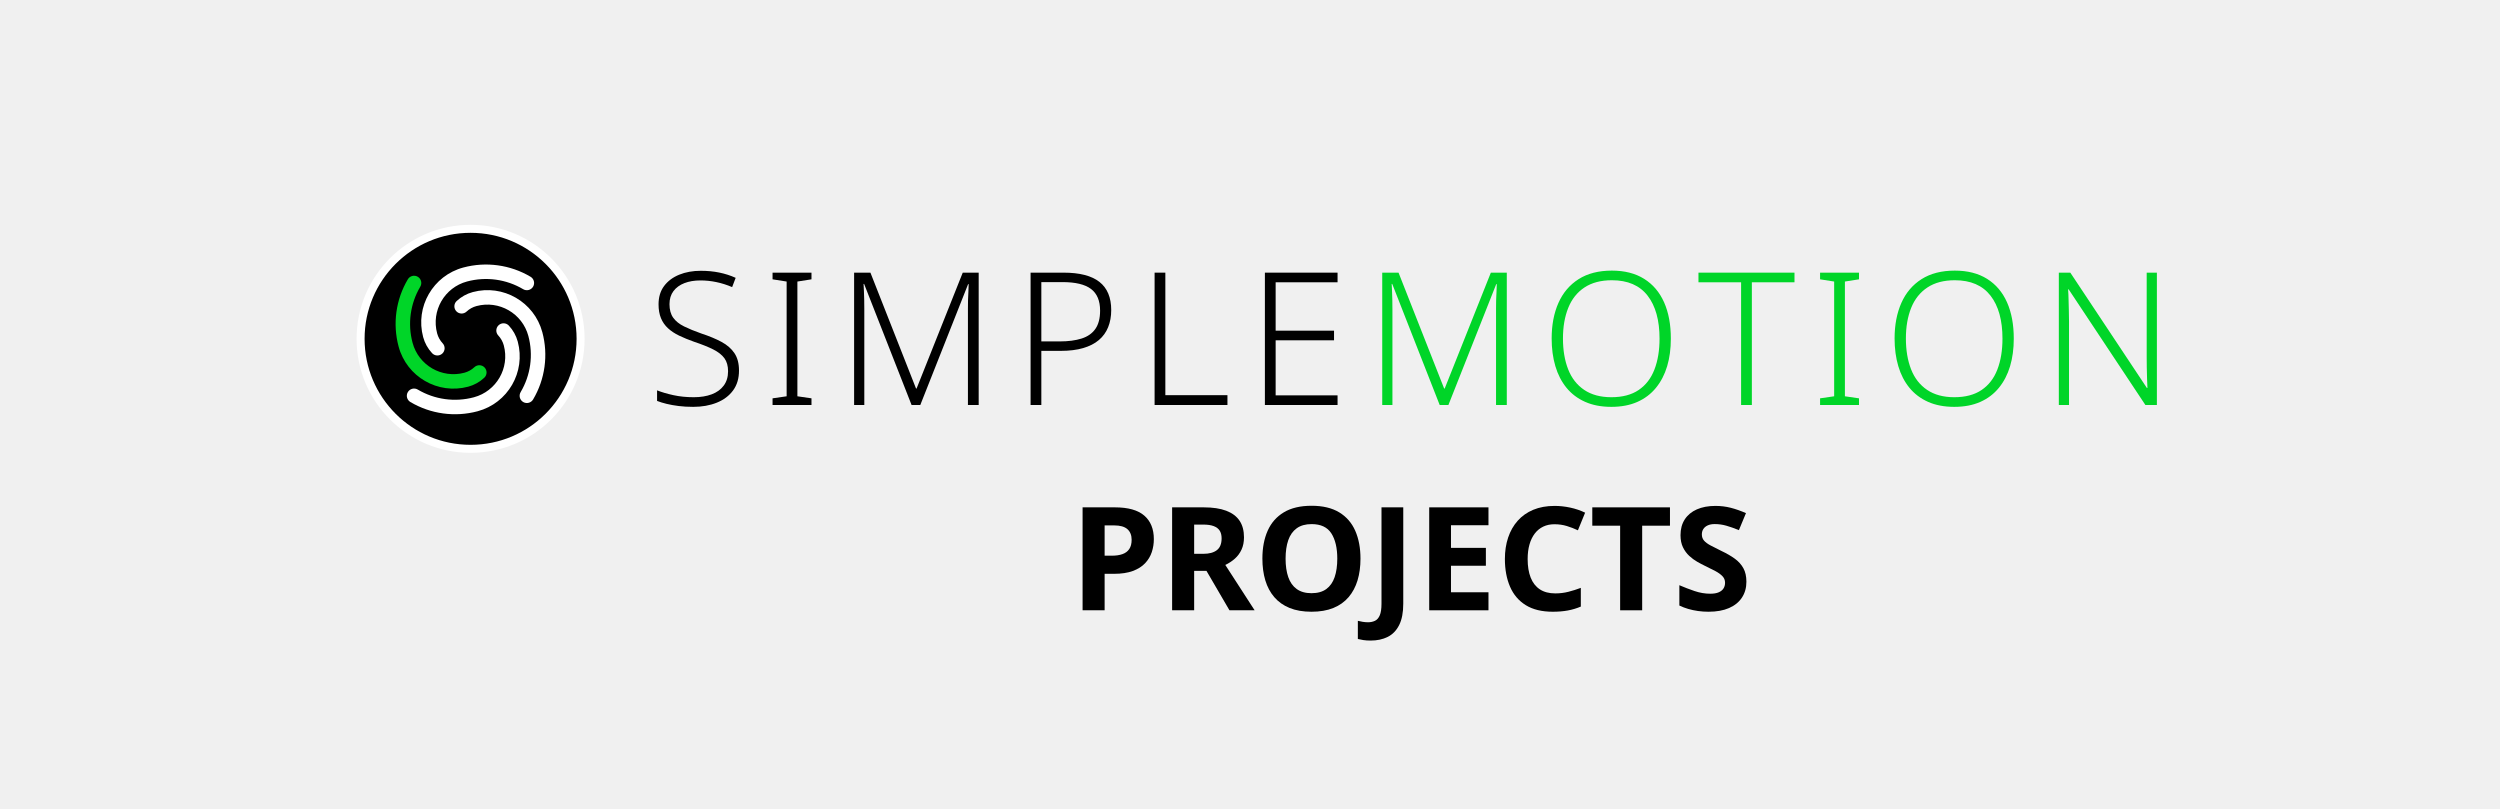
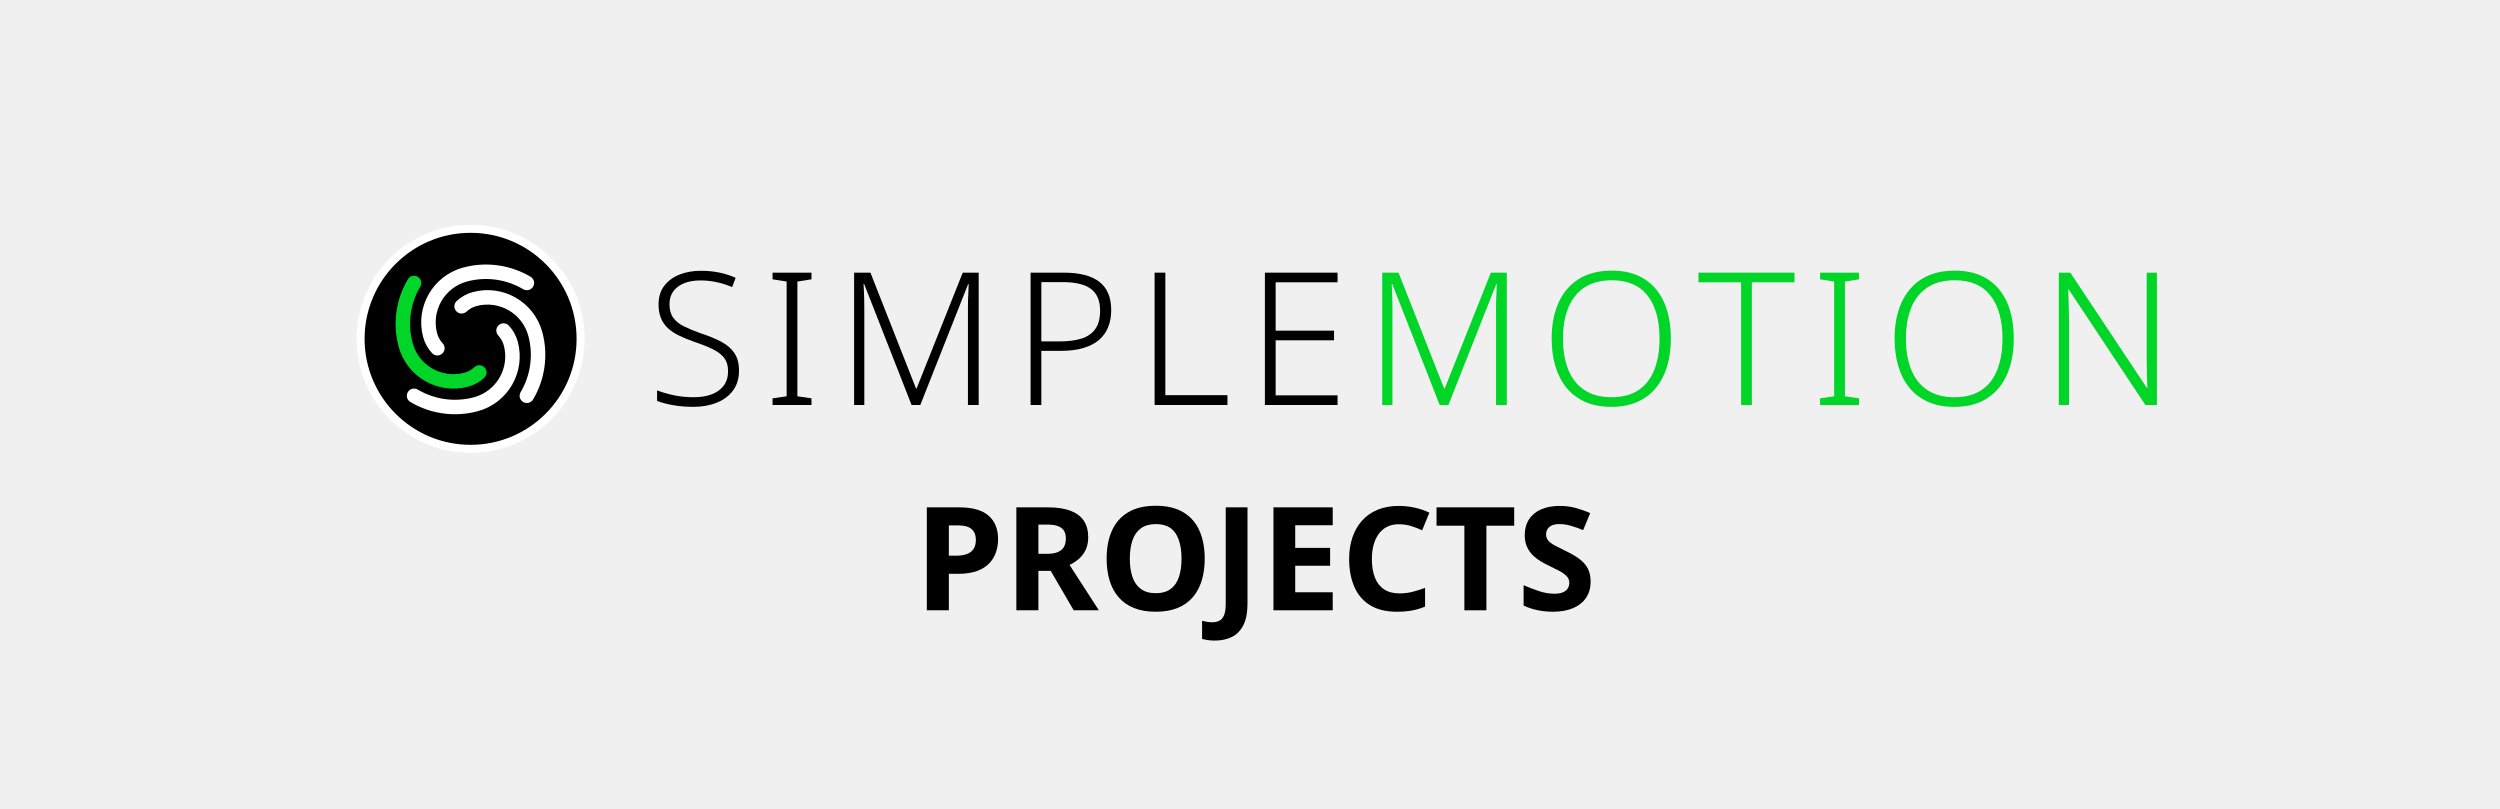
<svg xmlns="http://www.w3.org/2000/svg" version="1.1" width="340" height="110" viewBox="0 0 340 110">
  <g transform="translate(46.592,28.672) scale(0.068)">
    <circle cx="256" cy="256" r="220" fill="#000000" stroke="#ffffff" stroke-width="16" />
    <g transform="translate(256,256) scale(8.125) translate(-43,-160)">
      <path d="m 33.53,163.538 a 9.322,9.322 0 0 1 -2.206,-3.966 13.983,13.983 0 0 1 9.888,-17.126 21.525,21.525 0 0 1 16.55,2.277 1.78,1.78 0 0 1 -1.816,3.063 17.964,17.964 0 0 0 -13.812,-1.9 10.422,10.422 0 0 0 -7.37,12.765 5.761,5.761 0 0 0 1.363,2.451 1.78,1.78 0 1 1 -2.597,2.436 z" style="fill:#ffffff;stroke:none" />
      <path d="m 46.37,169.578 a 9.322,9.322 0 0 1 -3.966,2.206 13.983,13.983 0 0 1 -17.126,-9.888 21.525,21.525 0 0 1 2.277,-16.55 1.78,1.78 0 0 1 3.063,1.816 17.964,17.964 0 0 0 -1.9,13.812 10.422,10.422 0 0 0 12.765,7.37 5.761,5.761 0 0 0 2.451,-1.363 1.78,1.78 0 1 1 2.436,2.597 z" style="fill:#00d528;stroke:none" />
      <path d="m 52.41,156.739 a 9.322,9.322 0 0 1 2.206,3.966 13.983,13.983 0 0 1 -9.888,17.126 21.525,21.525 0 0 1 -16.55,-2.277 1.78,1.78 0 0 1 1.816,-3.063 17.964,17.964 0 0 0 13.812,1.9 10.422,10.422 0 0 0 7.37,-12.765 5.761,5.761 0 0 0 -1.363,-2.451 1.78,1.78 0 1 1 2.597,-2.436 z" style="fill:#ffffff;stroke:none" />
      <path d="m 39.57,150.699 a 9.322,9.322 0 0 1 3.966,-2.206 13.983,13.983 0 0 1 17.126,9.888 21.525,21.525 0 0 1 -2.277,16.55 1.78,1.78 0 0 1 -3.063,-1.816 17.964,17.964 0 0 0 1.9,-13.812 10.422,10.422 0 0 0 -12.765,-7.37 5.761,5.761 0 0 0 -2.451,1.363 1.78,1.78 0 1 1 -2.436,-2.597 z" style="fill:#ffffff;stroke:none" />
    </g>
  </g>
  <g transform="translate(88,27.0) scale(0.72)">
    <g style="fill:#000000;stroke:none" transform="translate(0,39.000) scale(0.035014,-0.035014)">
      <path transform="translate(0,0)" d="M496 186Q496 122 464.0 78.5Q432 35 376.0 12.5Q320 -10 249 -10Q206 -10 170.5 -5.5Q135 -1 106.0 6.0Q77 13 54 22V79Q92 64 142.5 53.0Q193 42 252 42Q307 42 348.5 57.5Q390 73 413.5 104.5Q437 136 437 182Q437 225 417.5 252.0Q398 279 357.5 299.5Q317 320 254 341Q209 357 173.5 374.0Q138 391 113.0 414.0Q88 437 75.0 468.5Q62 500 62 543Q62 602 92.0 642.0Q122 682 173.5 703.0Q225 724 290 724Q343 724 389.5 714.5Q436 705 478 686L459 636Q417 654 374.0 663.0Q331 672 288 672Q239 672 201.5 657.5Q164 643 142.5 614.5Q121 586 121 544Q121 499 141.0 471.0Q161 443 199.5 424.0Q238 405 292 386Q356 365 401.5 340.5Q447 316 471.5 279.5Q496 243 496 186Z" />
      <path transform="translate(626,0)" d="M261 0H51V36L127 47V666L51 678V714H261V678L185 666V47L261 36Z" />
      <path transform="translate(1017,0)" d="M410 0 154 653H151Q152 635 153.0 612.5Q154 590 154.5 565.5Q155 541 155 515V0H100V714H188L434 89H437L686 714H772V0H714V521Q714 543 714.5 566.0Q715 589 716.5 611.0Q718 633 718 652H715L457 0Z" />
      <path transform="translate(1969,0)" d="M278 714Q408 714 471.5 664.0Q535 614 535 512Q535 461 518.5 420.0Q502 379 468.5 350.5Q435 322 383.5 307.0Q332 292 263 292H158V0H100V714ZM272 663H158V343H257Q326 343 375.0 358.5Q424 374 449.5 410.5Q475 447 475 509Q475 589 426.0 626.0Q377 663 272 663Z" />
      <path transform="translate(2638,0)" d="M100 0V714H158V53H493V0Z" />
      <path transform="translate(3233,0)" d="M492 0H100V714H492V662H158V401H473V349H158V52H492Z" />
    </g>
    <g style="fill:#00d528;stroke:none" transform="translate(135.364,39.000) scale(0.035014,-0.035014)">
      <path transform="translate(0,0)" d="M410 0 154 653H151Q152 635 153.0 612.5Q154 590 154.5 565.5Q155 541 155 515V0H100V714H188L434 89H437L686 714H772V0H714V521Q714 543 714.5 566.0Q715 589 716.5 611.0Q718 633 718 652H715L457 0Z" />
      <path transform="translate(952,0)" d="M705 358Q705 276 685.0 209.0Q665 142 624.5 92.5Q584 43 524.0 16.5Q464 -10 384 -10Q303 -10 242.5 17.0Q182 44 142.0 93.0Q102 142 82.0 209.5Q62 277 62 359Q62 468 98.5 550.5Q135 633 207.5 679.0Q280 725 387 725Q490 725 561.0 680.5Q632 636 668.5 554.0Q705 472 705 358ZM123 359Q123 264 151.0 192.5Q179 121 237.5 81.5Q296 42 384 42Q474 42 531.5 81.0Q589 120 616.5 191.5Q644 263 644 358Q644 507 579.5 590.0Q515 673 387 673Q298 673 239.0 634.0Q180 595 151.5 524.0Q123 453 123 359Z" />
      <path transform="translate(1800,0)" d="M294 0H236V662H6V714H524V662H294Z" />
      <path transform="translate(2411,0)" d="M261 0H51V36L127 47V666L51 678V714H261V678L185 666V47L261 36Z" />
      <path transform="translate(2802,0)" d="M705 358Q705 276 685.0 209.0Q665 142 624.5 92.5Q584 43 524.0 16.5Q464 -10 384 -10Q303 -10 242.5 17.0Q182 44 142.0 93.0Q102 142 82.0 209.5Q62 277 62 359Q62 468 98.5 550.5Q135 633 207.5 679.0Q280 725 387 725Q490 725 561.0 680.5Q632 636 668.5 554.0Q705 472 705 358ZM123 359Q123 264 151.0 192.5Q179 121 237.5 81.5Q296 42 384 42Q474 42 531.5 81.0Q589 120 616.5 191.5Q644 263 644 358Q644 507 579.5 590.0Q515 673 387 673Q298 673 239.0 634.0Q180 595 151.5 524.0Q123 453 123 359Z" />
      <path transform="translate(3650,0)" d="M629 0H567L153 624H150Q152 598 152.5 570.0Q153 542 154.0 512.5Q155 483 155 451V0H100V714H162L575 92H578Q577 113 576.0 142.0Q575 171 574.5 202.5Q574 234 574 261V714H629Z" />
    </g>
  </g>
-   <g transform="translate(145.5693,83.0)">
+   <g transform="translate(124.3857,83.0)">
    <g fill="#000000" transform="scale(0.01960784,-0.01960784)">
      <path transform="translate(0,0)" d="M309.179 714Q446.74 714 512.874 656.56Q579.009 599.12 579.009 493.63Q579.009 446.58 564.814 403.64Q550.619 360.7 518.534 326.565Q486.449 292.431 433.279 272.711Q380.109 252.991 302.549 252.991H237.629V0H84.8V714ZM303.619 588.811H237.629V378.789H288.889Q330.66 378.789 361.325 389.63Q391.991 400.47 408.501 424.845Q425.011 449.22 425.011 489.02Q425.011 536.671 395.651 562.741Q366.29 588.811 303.619 588.811Z" />
      <path transform="translate(621,0)" d="M304.37 714Q398.25 714 460.02 690.585Q521.789 667.17 552.534 621.255Q583.279 575.34 583.279 506.12Q583.279 457.66 566.244 420.88Q549.209 384.1 520.064 358.245Q490.919 332.39 453.699 314.51L657.019 0H482.48L322.9 273.651H237.629V0H84.8V714ZM300.59 594.521H237.629V391.74H301.32Q362.09 391.74 395.076 417.09Q428.061 442.44 428.061 499.07Q428.061 531.431 414.746 552.416Q401.431 573.401 373.19 583.961Q344.95 594.521 300.59 594.521Z" />
      <path transform="translate(1277,0)" d="M735.25 358Q735.25 275 714.86 207.5Q694.47 140 652.665 91.0Q610.86 42 546.92 16.0Q482.98 -10 395.27 -10Q307.61 -10 243.475 16.195Q179.34 42.39 137.425 91.195Q95.51 140 75.205 207.695Q54.9 275.39 54.9 359Q54.9 469.61 91.51 551.915Q128.12 634.22 203.755 679.61Q279.39 725 396.27 725Q512.42 725 587.555 679.5Q662.69 634 698.97 551.5Q735.25 469 735.25 358ZM215.779 358Q215.779 283.86 234.374 230.144Q252.969 176.429 292.964 147.529Q332.959 118.629 395.27 118.629Q459.19 118.629 498.491 147.529Q537.791 176.429 556.081 230.144Q574.371 283.86 574.371 358Q574.371 469.821 533.011 533.816Q491.651 597.811 396.27 597.811Q332.959 597.811 292.964 568.801Q252.969 539.791 234.374 486.271Q215.779 432.75 215.779 358Z" />
      <path transform="translate(2068,0)" d="M14.6 -210Q-14.44 -210 -36.22 -206.5Q-58 -203 -74 -199V-73Q-58.222 -77 -40.472 -80.0Q-22.722 -83 -3 -83Q23 -83 44.5 -73.0Q66 -63 78.0 -35.0Q90 -7 90 45V714H241V46Q241 -46 212.5 -102.5Q184 -159 133.18 -184.5Q82.36 -210 14.6 -210Z" />
      <path transform="translate(2399,0)" d="M501 0H90V714H501V590H241V433H483V309H241V125H501Z" />
      <path transform="translate(2959,0)" d="M398.12 596.811Q355.15 596.811 320.74 580.361Q286.329 563.911 262.259 532.511Q238.189 501.111 225.459 456.456Q212.729 411.8 212.729 355.17Q212.729 279.98 233.824 226.569Q254.919 173.159 297.524 145.174Q340.13 117.189 404.44 117.189Q451.44 117.189 494.965 128.239Q538.49 139.289 581.54 155.559V25.71Q537.27 7.05 490.5 -1.475Q443.73 -10 386.56 -10Q273.29 -10 199.68 35.61Q126.07 81.22 90.485 163.915Q54.9 246.61 54.9 356.17Q54.9 437.17 77.4 504.475Q99.9 571.78 143.705 621.085Q187.51 670.39 251.815 697.195Q316.12 724 399.73 724Q452.9 724 507.56 712.39Q562.22 700.78 611.37 677.12L561.34 554.761Q524.68 572.201 484.485 584.506Q444.29 596.811 398.12 596.811Z" />
      <path transform="translate(3601,0)" d="M365.089 0H212.26V586.811H19.15V714H557.81V586.811H365.089Z" />
      <path transform="translate(4178,0)" d="M511 198Q511 135 480.0 88.0Q449 41 390.5 15.5Q332 -10 248 -10Q211 -10 175.5 -5.0Q140 0 107.5 9.5Q75 19 46 33V174Q97 152 151.5 133.5Q206 115 260 115Q297 115 319.5 125.0Q342 135 352.5 152.0Q363 169 363 191Q363 218 344.5 237.0Q326 256 295.0 272.5Q264 289 224 308Q199 320 170.0 336.5Q141 353 114.5 377.5Q88 402 71.0 437.0Q54 472 54 521Q54 585 83.5 630.5Q113 676 167.5 700.0Q222 724 296 724Q352 724 402.5 711.0Q453 698 508 674L459 556Q410 576 371.0 587.0Q332 598 291 598Q263 598 243.0 589.0Q223 580 212.5 564.0Q202 548 202 526Q202 501 217.0 483.5Q232 466 262.0 450.0Q292 434 337 412Q392 386 430.5 358.0Q469 330 490.0 292.0Q511 254 511 198Z" />
    </g>
  </g>
</svg>
